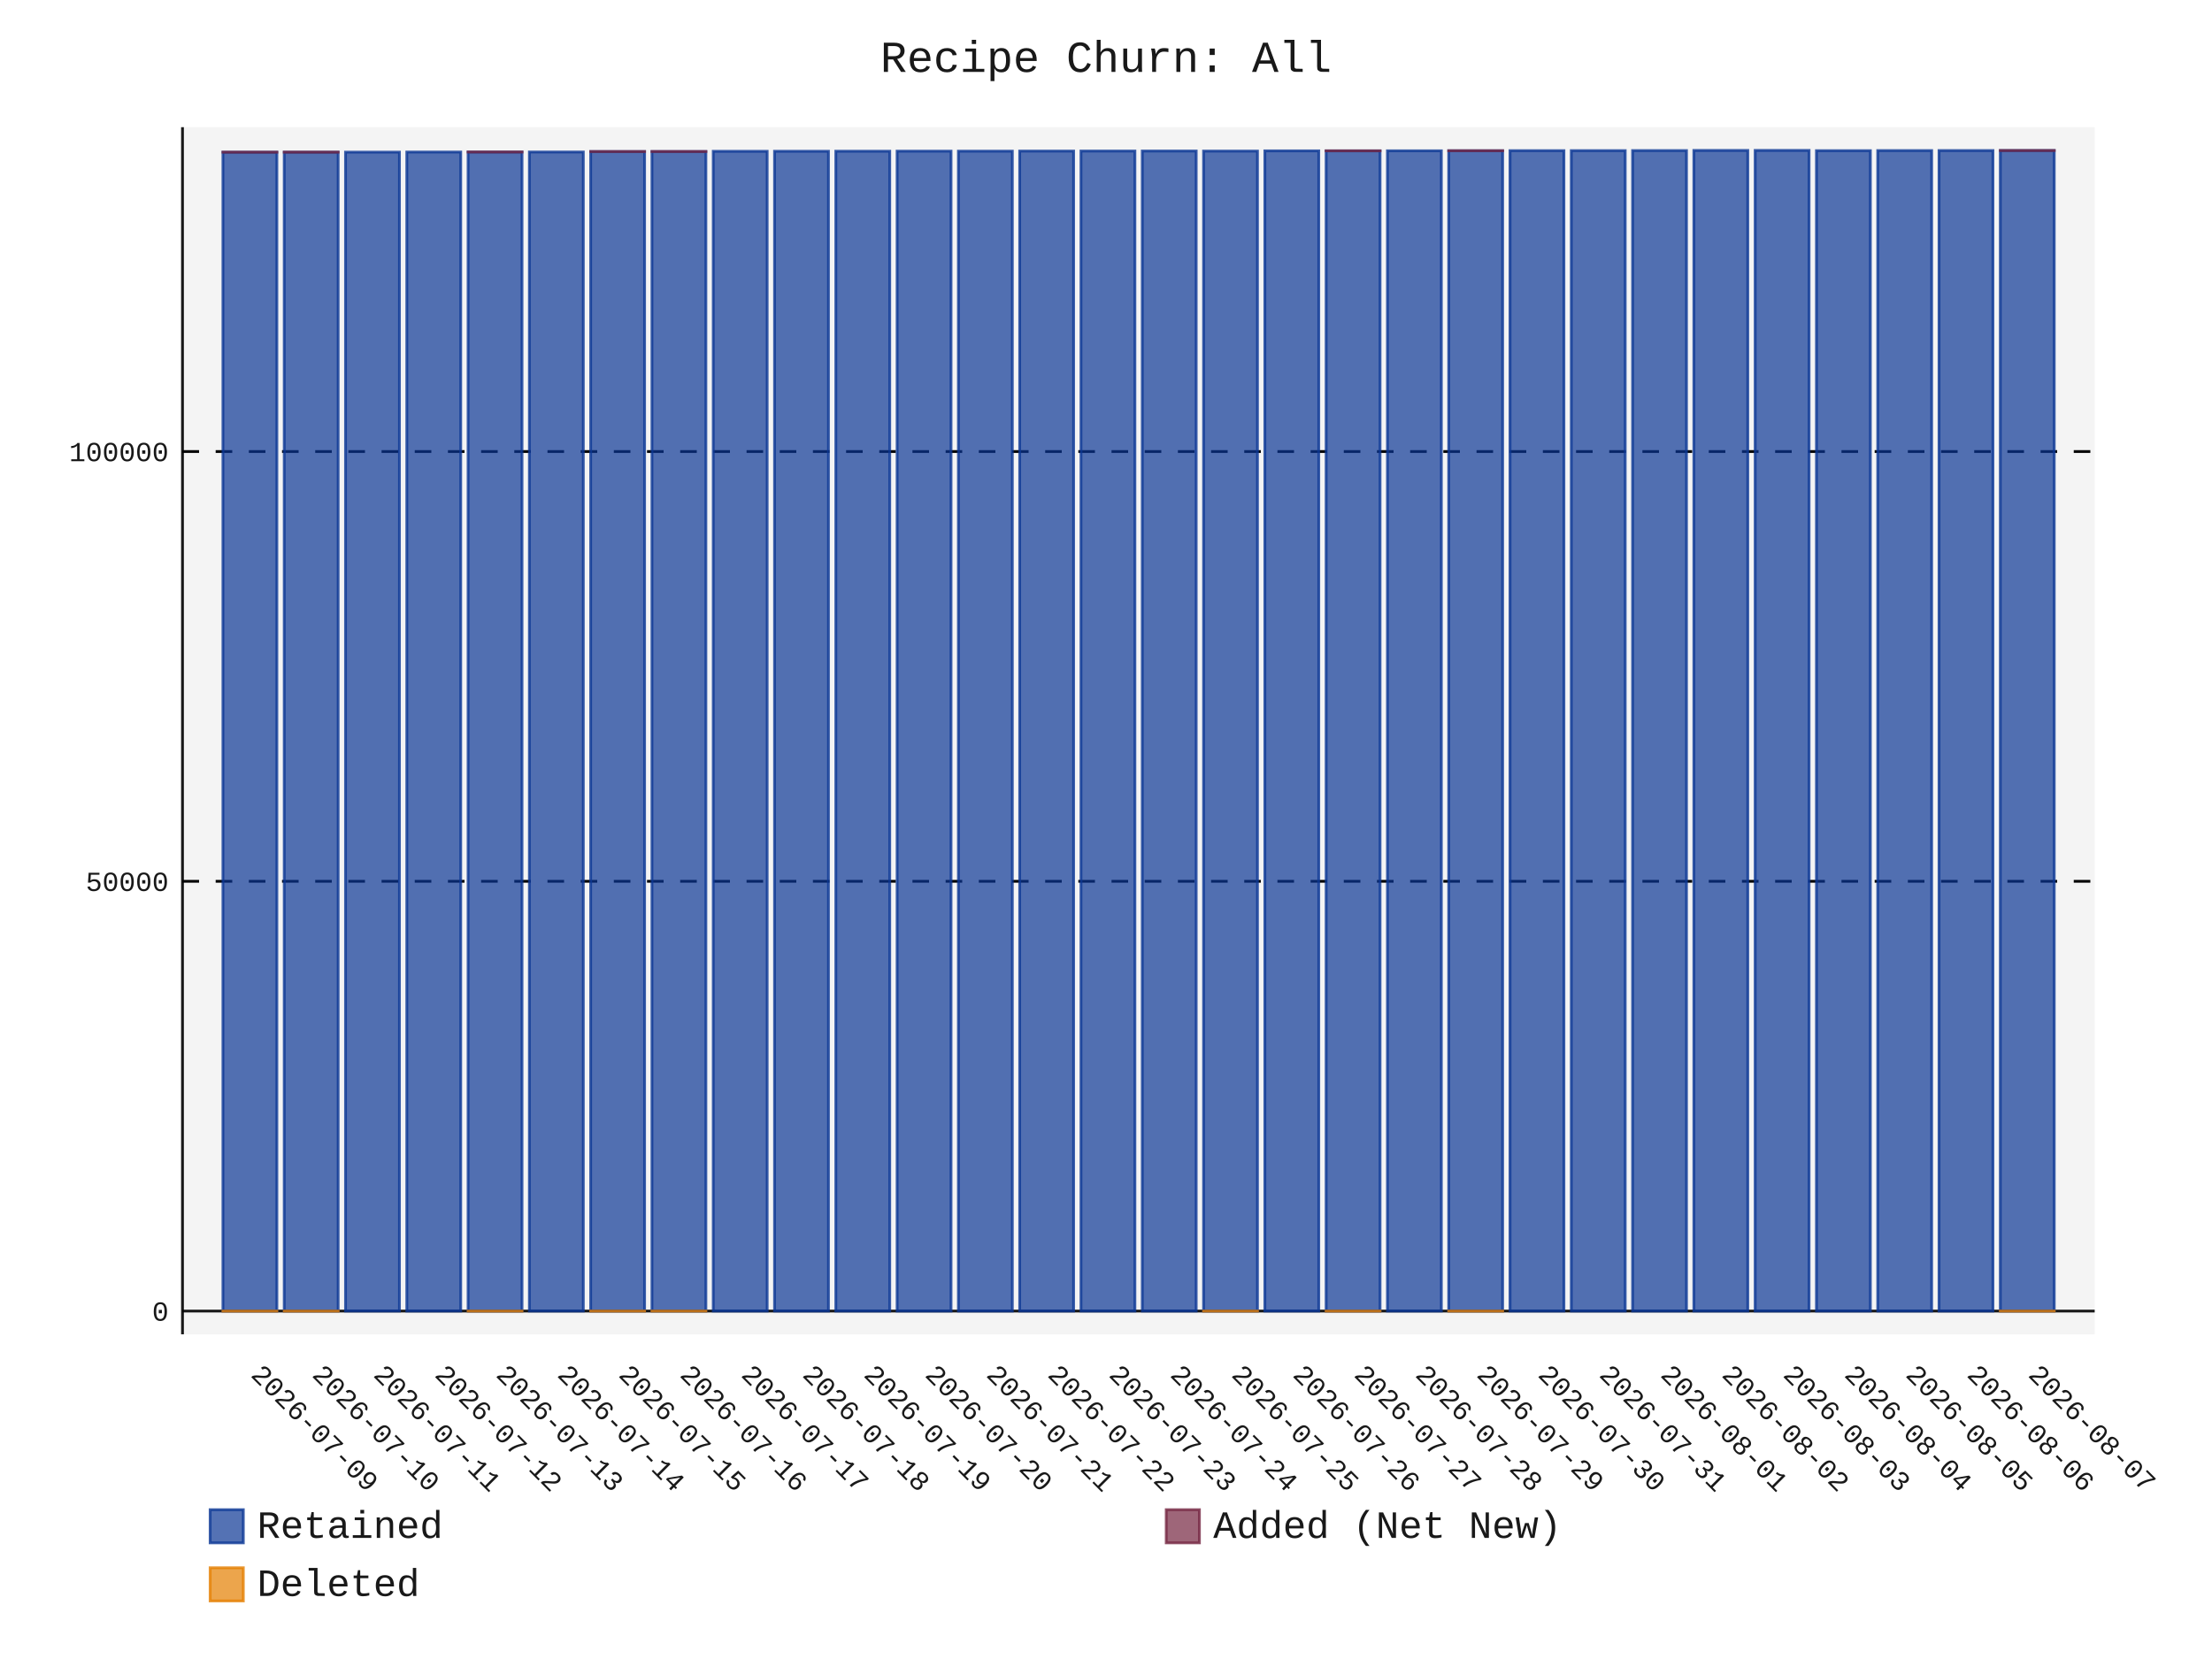
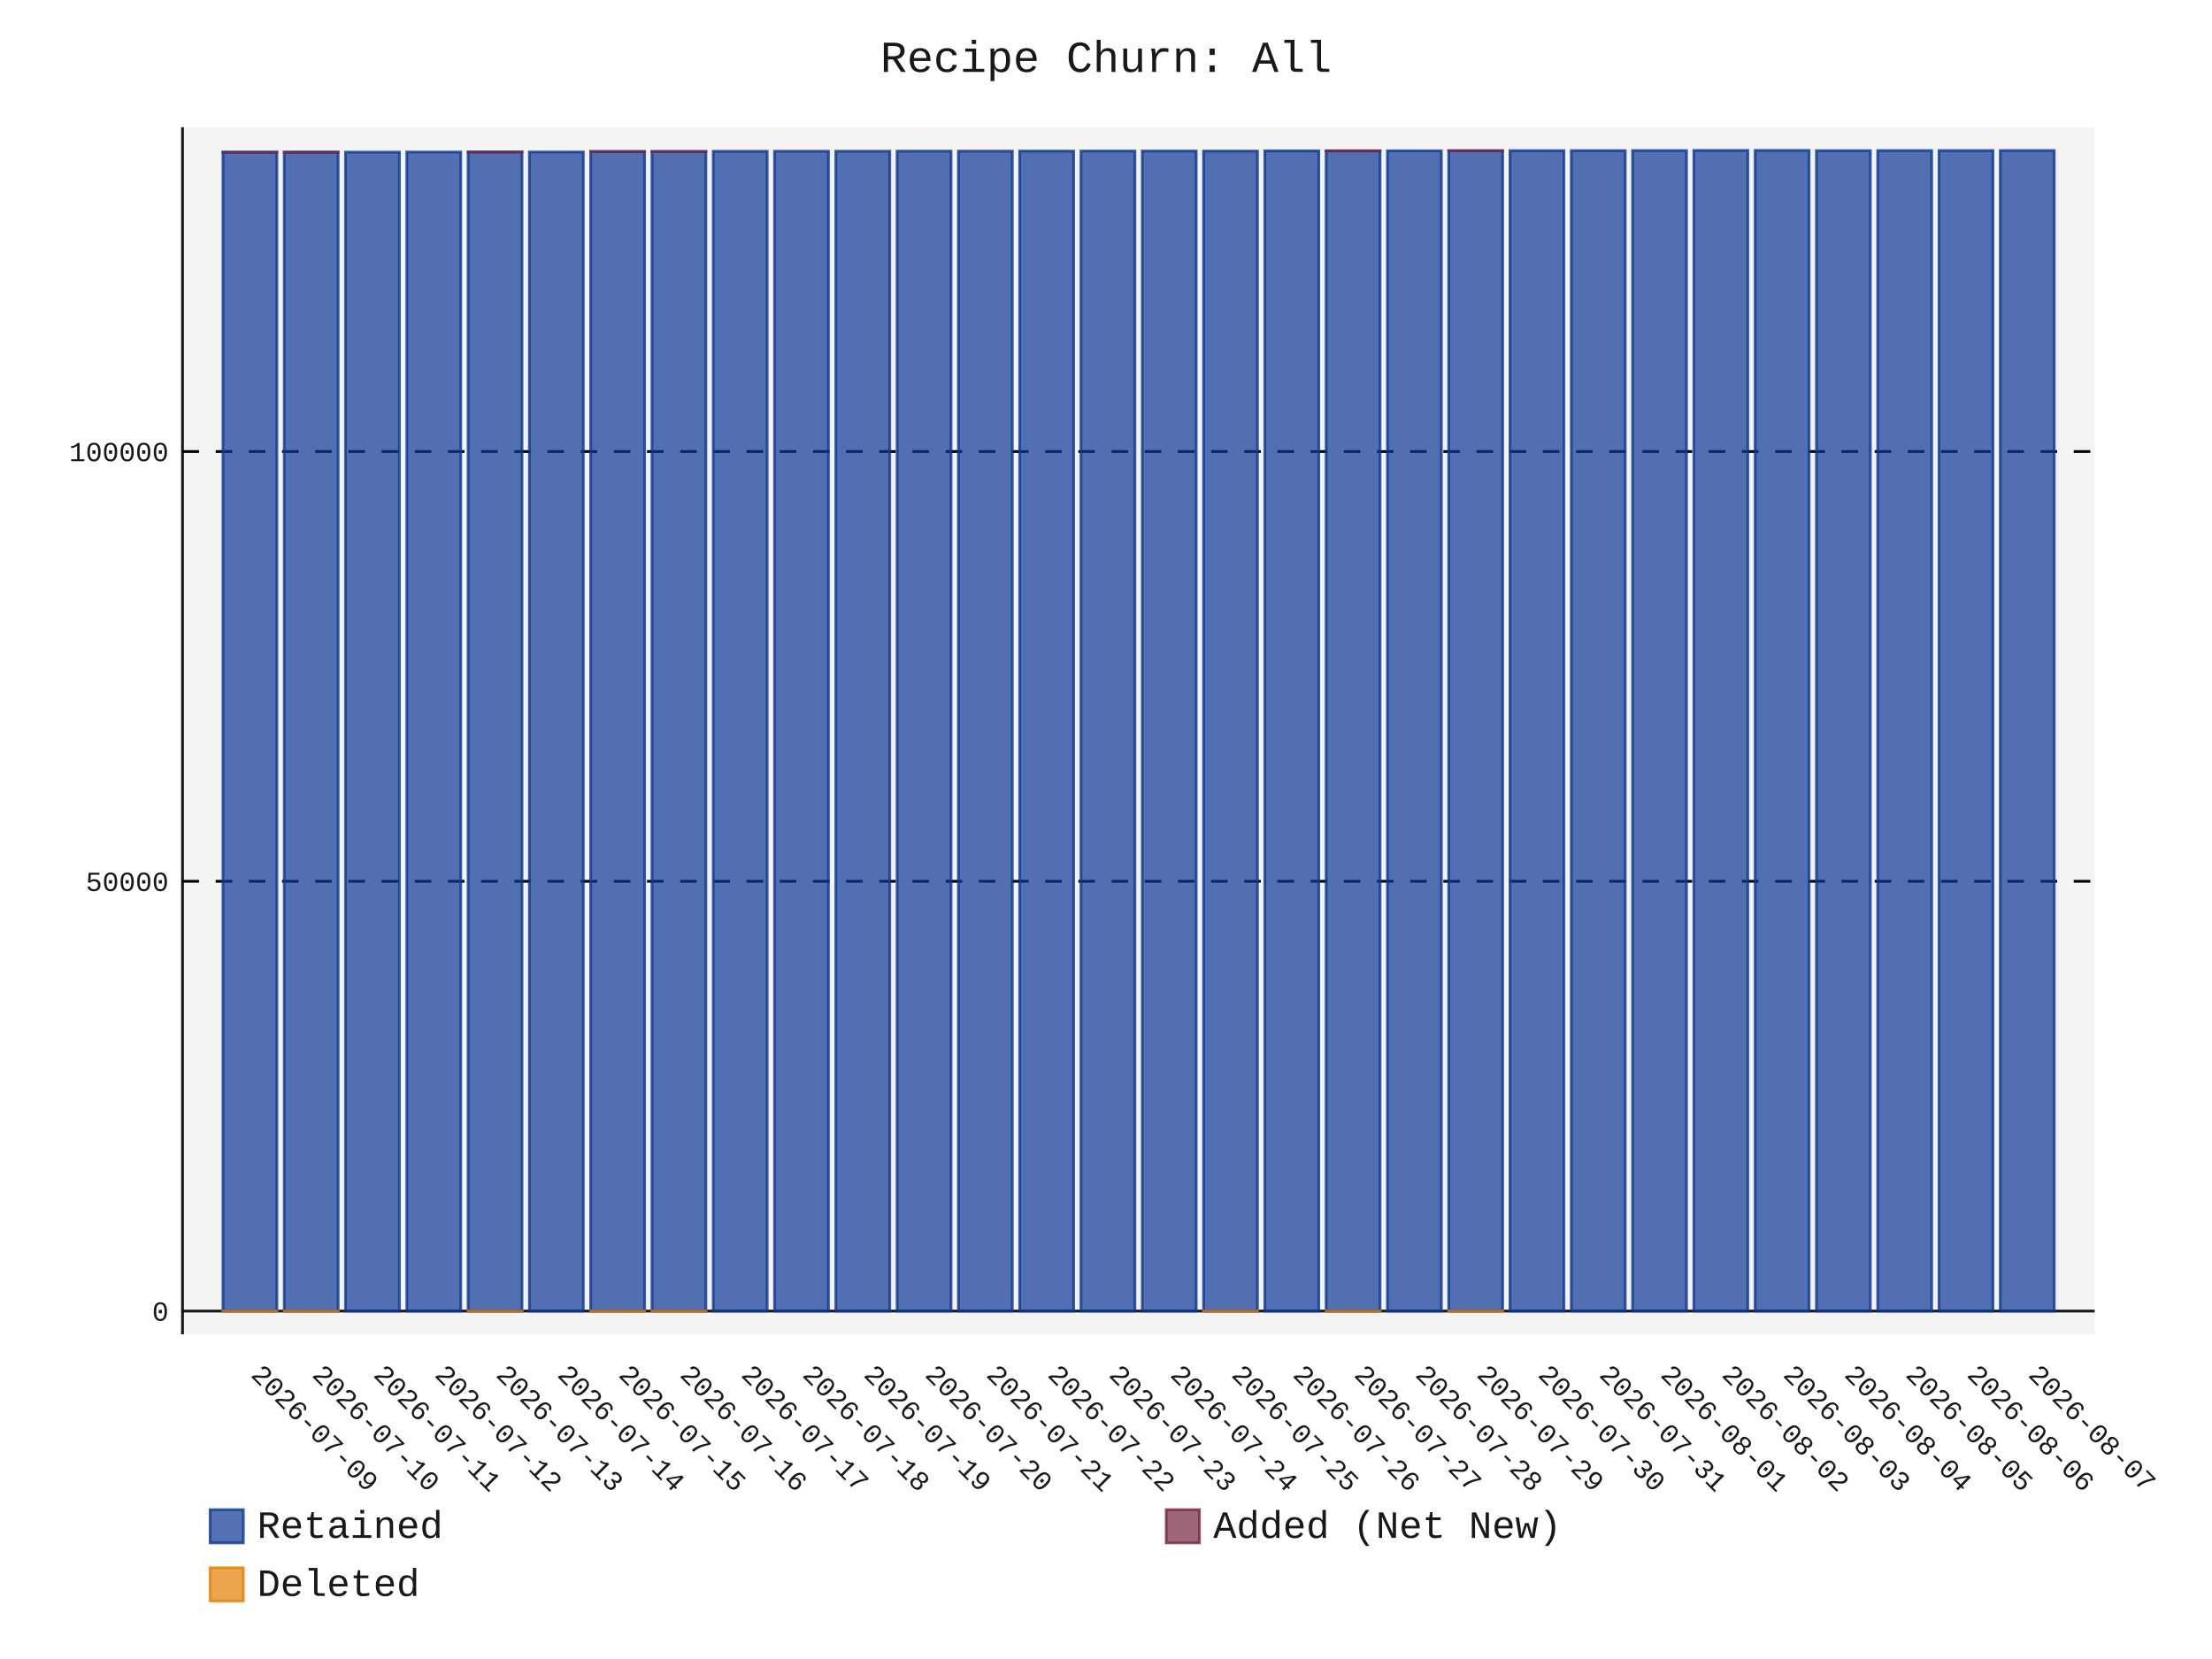
- <svg xmlns="http://www.w3.org/2000/svg" id="chart-66e4405a-d082-4c51-a0b1-33e23f02ff93" class="pygal-chart" viewBox="0 0 800 600">
+ <svg xmlns="http://www.w3.org/2000/svg" id="chart-99c31eed-0cc9-42af-8781-ebf7109ca300" class="pygal-chart" viewBox="0 0 800 600">
  <defs>
-     <style type="text/css">#chart-66e4405a-d082-4c51-a0b1-33e23f02ff93{-webkit-user-select:none;-webkit-font-smoothing:antialiased;font-family:Consolas,"Liberation Mono",Menlo,Courier,monospace}#chart-66e4405a-d082-4c51-a0b1-33e23f02ff93 .title{font-family:Consolas,"Liberation Mono",Menlo,Courier,monospace;font-size:16px}#chart-66e4405a-d082-4c51-a0b1-33e23f02ff93 .legends .legend text{font-family:Consolas,"Liberation Mono",Menlo,Courier,monospace;font-size:14px}#chart-66e4405a-d082-4c51-a0b1-33e23f02ff93 .axis text{font-family:Consolas,"Liberation Mono",Menlo,Courier,monospace;font-size:10px}#chart-66e4405a-d082-4c51-a0b1-33e23f02ff93 .axis text.major{font-family:Consolas,"Liberation Mono",Menlo,Courier,monospace;font-size:10px}#chart-66e4405a-d082-4c51-a0b1-33e23f02ff93 .text-overlay text.value{font-family:Consolas,"Liberation Mono",Menlo,Courier,monospace;font-size:16px}#chart-66e4405a-d082-4c51-a0b1-33e23f02ff93 .text-overlay text.label{font-family:Consolas,"Liberation Mono",Menlo,Courier,monospace;font-size:10px}#chart-66e4405a-d082-4c51-a0b1-33e23f02ff93 .tooltip{font-family:Consolas,"Liberation Mono",Menlo,Courier,monospace;font-size:14px}#chart-66e4405a-d082-4c51-a0b1-33e23f02ff93 text.no_data{font-family:Consolas,"Liberation Mono",Menlo,Courier,monospace;font-size:64px}
- #chart-66e4405a-d082-4c51-a0b1-33e23f02ff93{background-color:transparent}#chart-66e4405a-d082-4c51-a0b1-33e23f02ff93 path,#chart-66e4405a-d082-4c51-a0b1-33e23f02ff93 line,#chart-66e4405a-d082-4c51-a0b1-33e23f02ff93 rect,#chart-66e4405a-d082-4c51-a0b1-33e23f02ff93 circle{-webkit-transition:150ms;-moz-transition:150ms;transition:150ms}#chart-66e4405a-d082-4c51-a0b1-33e23f02ff93 .graph &gt; .background{fill:transparent}#chart-66e4405a-d082-4c51-a0b1-33e23f02ff93 .plot &gt; .background{fill:rgba(240,240,240,0.7)}#chart-66e4405a-d082-4c51-a0b1-33e23f02ff93 .graph{fill:rgba(0,0,0,0.9)}#chart-66e4405a-d082-4c51-a0b1-33e23f02ff93 text.no_data{fill:rgba(0,0,0,0.9)}#chart-66e4405a-d082-4c51-a0b1-33e23f02ff93 .title{fill:rgba(0,0,0,0.9)}#chart-66e4405a-d082-4c51-a0b1-33e23f02ff93 .legends .legend text{fill:rgba(0,0,0,0.9)}#chart-66e4405a-d082-4c51-a0b1-33e23f02ff93 .legends .legend:hover text{fill:rgba(0,0,0,0.9)}#chart-66e4405a-d082-4c51-a0b1-33e23f02ff93 .axis .line{stroke:rgba(0,0,0,0.9)}#chart-66e4405a-d082-4c51-a0b1-33e23f02ff93 .axis .guide.line{stroke:rgba(0,0,0,0.5)}#chart-66e4405a-d082-4c51-a0b1-33e23f02ff93 .axis .major.line{stroke:rgba(0,0,0,0.9)}#chart-66e4405a-d082-4c51-a0b1-33e23f02ff93 .axis text.major{fill:rgba(0,0,0,0.9)}#chart-66e4405a-d082-4c51-a0b1-33e23f02ff93 .axis.y .guides:hover .guide.line,#chart-66e4405a-d082-4c51-a0b1-33e23f02ff93 .line-graph .axis.x .guides:hover .guide.line,#chart-66e4405a-d082-4c51-a0b1-33e23f02ff93 .stackedline-graph .axis.x .guides:hover .guide.line,#chart-66e4405a-d082-4c51-a0b1-33e23f02ff93 .xy-graph .axis.x .guides:hover .guide.line{stroke:rgba(0,0,0,0.9)}#chart-66e4405a-d082-4c51-a0b1-33e23f02ff93 .axis .guides:hover text{fill:rgba(0,0,0,0.9)}#chart-66e4405a-d082-4c51-a0b1-33e23f02ff93 .reactive{fill-opacity:.7;stroke-opacity:.8;stroke-width:1}#chart-66e4405a-d082-4c51-a0b1-33e23f02ff93 .ci{stroke:rgba(0,0,0,0.9)}#chart-66e4405a-d082-4c51-a0b1-33e23f02ff93 .reactive.active,#chart-66e4405a-d082-4c51-a0b1-33e23f02ff93 .active .reactive{fill-opacity:.8;stroke-opacity:.9;stroke-width:4}#chart-66e4405a-d082-4c51-a0b1-33e23f02ff93 .ci .reactive.active{stroke-width:1.5}#chart-66e4405a-d082-4c51-a0b1-33e23f02ff93 .series text{fill:rgba(0,0,0,0.9)}#chart-66e4405a-d082-4c51-a0b1-33e23f02ff93 .tooltip rect{fill:rgba(240,240,240,0.7);stroke:rgba(0,0,0,0.9);-webkit-transition:opacity 150ms;-moz-transition:opacity 150ms;transition:opacity 150ms}#chart-66e4405a-d082-4c51-a0b1-33e23f02ff93 .tooltip .label{fill:rgba(0,0,0,0.9)}#chart-66e4405a-d082-4c51-a0b1-33e23f02ff93 .tooltip .label{fill:rgba(0,0,0,0.9)}#chart-66e4405a-d082-4c51-a0b1-33e23f02ff93 .tooltip .legend{font-size:.8em;fill:rgba(0,0,0,0.5)}#chart-66e4405a-d082-4c51-a0b1-33e23f02ff93 .tooltip .x_label{font-size:.6em;fill:rgba(0,0,0,0.9)}#chart-66e4405a-d082-4c51-a0b1-33e23f02ff93 .tooltip .xlink{font-size:.5em;text-decoration:underline}#chart-66e4405a-d082-4c51-a0b1-33e23f02ff93 .tooltip .value{font-size:1.5em}#chart-66e4405a-d082-4c51-a0b1-33e23f02ff93 .bound{font-size:.5em}#chart-66e4405a-d082-4c51-a0b1-33e23f02ff93 .max-value{font-size:.75em;fill:rgba(0,0,0,0.5)}#chart-66e4405a-d082-4c51-a0b1-33e23f02ff93 .map-element{fill:rgba(240,240,240,0.7);stroke:rgba(0,0,0,0.5) !important}#chart-66e4405a-d082-4c51-a0b1-33e23f02ff93 .map-element .reactive{fill-opacity:inherit;stroke-opacity:inherit}#chart-66e4405a-d082-4c51-a0b1-33e23f02ff93 .color-0,#chart-66e4405a-d082-4c51-a0b1-33e23f02ff93 .color-0 a:visited{stroke:rgb(12,55,149);fill:rgb(12,55,149)}#chart-66e4405a-d082-4c51-a0b1-33e23f02ff93 .color-1,#chart-66e4405a-d082-4c51-a0b1-33e23f02ff93 .color-1 a:visited{stroke:rgb(117,38,65);fill:rgb(117,38,65)}#chart-66e4405a-d082-4c51-a0b1-33e23f02ff93 .color-2,#chart-66e4405a-d082-4c51-a0b1-33e23f02ff93 .color-2 a:visited{stroke:rgb(228,127,0);fill:rgb(228,127,0)}#chart-66e4405a-d082-4c51-a0b1-33e23f02ff93 .text-overlay .color-0 text{fill:black}#chart-66e4405a-d082-4c51-a0b1-33e23f02ff93 .text-overlay .color-1 text{fill:black}#chart-66e4405a-d082-4c51-a0b1-33e23f02ff93 .text-overlay .color-2 text{fill:black}
- #chart-66e4405a-d082-4c51-a0b1-33e23f02ff93 text.no_data{text-anchor:middle}#chart-66e4405a-d082-4c51-a0b1-33e23f02ff93 .guide.line{fill:none}#chart-66e4405a-d082-4c51-a0b1-33e23f02ff93 .centered{text-anchor:middle}#chart-66e4405a-d082-4c51-a0b1-33e23f02ff93 .title{text-anchor:middle}#chart-66e4405a-d082-4c51-a0b1-33e23f02ff93 .legends .legend text{fill-opacity:1}#chart-66e4405a-d082-4c51-a0b1-33e23f02ff93 .axis.x text{text-anchor:middle}#chart-66e4405a-d082-4c51-a0b1-33e23f02ff93 .axis.x:not(.web) text[transform]{text-anchor:start}#chart-66e4405a-d082-4c51-a0b1-33e23f02ff93 .axis.x:not(.web) text[transform].backwards{text-anchor:end}#chart-66e4405a-d082-4c51-a0b1-33e23f02ff93 .axis.y text{text-anchor:end}#chart-66e4405a-d082-4c51-a0b1-33e23f02ff93 .axis.y text[transform].backwards{text-anchor:start}#chart-66e4405a-d082-4c51-a0b1-33e23f02ff93 .axis.y2 text{text-anchor:start}#chart-66e4405a-d082-4c51-a0b1-33e23f02ff93 .axis.y2 text[transform].backwards{text-anchor:end}#chart-66e4405a-d082-4c51-a0b1-33e23f02ff93 .axis .guide.line{stroke-dasharray:4,4;stroke:black}#chart-66e4405a-d082-4c51-a0b1-33e23f02ff93 .axis .major.guide.line{stroke-dasharray:6,6;stroke:black}#chart-66e4405a-d082-4c51-a0b1-33e23f02ff93 .horizontal .axis.y .guide.line,#chart-66e4405a-d082-4c51-a0b1-33e23f02ff93 .horizontal .axis.y2 .guide.line,#chart-66e4405a-d082-4c51-a0b1-33e23f02ff93 .vertical .axis.x .guide.line{opacity:0}#chart-66e4405a-d082-4c51-a0b1-33e23f02ff93 .horizontal .axis.always_show .guide.line,#chart-66e4405a-d082-4c51-a0b1-33e23f02ff93 .vertical .axis.always_show .guide.line{opacity:1 !important}#chart-66e4405a-d082-4c51-a0b1-33e23f02ff93 .axis.y .guides:hover .guide.line,#chart-66e4405a-d082-4c51-a0b1-33e23f02ff93 .axis.y2 .guides:hover .guide.line,#chart-66e4405a-d082-4c51-a0b1-33e23f02ff93 .axis.x .guides:hover .guide.line{opacity:1}#chart-66e4405a-d082-4c51-a0b1-33e23f02ff93 .axis .guides:hover text{opacity:1}#chart-66e4405a-d082-4c51-a0b1-33e23f02ff93 .nofill{fill:none}#chart-66e4405a-d082-4c51-a0b1-33e23f02ff93 .subtle-fill{fill-opacity:.2}#chart-66e4405a-d082-4c51-a0b1-33e23f02ff93 .dot{stroke-width:1px;fill-opacity:1;stroke-opacity:1}#chart-66e4405a-d082-4c51-a0b1-33e23f02ff93 .dot.active{stroke-width:5px}#chart-66e4405a-d082-4c51-a0b1-33e23f02ff93 .dot.negative{fill:transparent}#chart-66e4405a-d082-4c51-a0b1-33e23f02ff93 text,#chart-66e4405a-d082-4c51-a0b1-33e23f02ff93 tspan{stroke:none !important}#chart-66e4405a-d082-4c51-a0b1-33e23f02ff93 .series text.active{opacity:1}#chart-66e4405a-d082-4c51-a0b1-33e23f02ff93 .tooltip rect{fill-opacity:.95;stroke-width:.5}#chart-66e4405a-d082-4c51-a0b1-33e23f02ff93 .tooltip text{fill-opacity:1}#chart-66e4405a-d082-4c51-a0b1-33e23f02ff93 .showable{visibility:hidden}#chart-66e4405a-d082-4c51-a0b1-33e23f02ff93 .showable.shown{visibility:visible}#chart-66e4405a-d082-4c51-a0b1-33e23f02ff93 .gauge-background{fill:rgba(229,229,229,1);stroke:none}#chart-66e4405a-d082-4c51-a0b1-33e23f02ff93 .bg-lines{stroke:transparent;stroke-width:2px}</style>
+     <style type="text/css">#chart-99c31eed-0cc9-42af-8781-ebf7109ca300{-webkit-user-select:none;-webkit-font-smoothing:antialiased;font-family:Consolas,"Liberation Mono",Menlo,Courier,monospace}#chart-99c31eed-0cc9-42af-8781-ebf7109ca300 .title{font-family:Consolas,"Liberation Mono",Menlo,Courier,monospace;font-size:16px}#chart-99c31eed-0cc9-42af-8781-ebf7109ca300 .legends .legend text{font-family:Consolas,"Liberation Mono",Menlo,Courier,monospace;font-size:14px}#chart-99c31eed-0cc9-42af-8781-ebf7109ca300 .axis text{font-family:Consolas,"Liberation Mono",Menlo,Courier,monospace;font-size:10px}#chart-99c31eed-0cc9-42af-8781-ebf7109ca300 .axis text.major{font-family:Consolas,"Liberation Mono",Menlo,Courier,monospace;font-size:10px}#chart-99c31eed-0cc9-42af-8781-ebf7109ca300 .text-overlay text.value{font-family:Consolas,"Liberation Mono",Menlo,Courier,monospace;font-size:16px}#chart-99c31eed-0cc9-42af-8781-ebf7109ca300 .text-overlay text.label{font-family:Consolas,"Liberation Mono",Menlo,Courier,monospace;font-size:10px}#chart-99c31eed-0cc9-42af-8781-ebf7109ca300 .tooltip{font-family:Consolas,"Liberation Mono",Menlo,Courier,monospace;font-size:14px}#chart-99c31eed-0cc9-42af-8781-ebf7109ca300 text.no_data{font-family:Consolas,"Liberation Mono",Menlo,Courier,monospace;font-size:64px}
+ #chart-99c31eed-0cc9-42af-8781-ebf7109ca300{background-color:transparent}#chart-99c31eed-0cc9-42af-8781-ebf7109ca300 path,#chart-99c31eed-0cc9-42af-8781-ebf7109ca300 line,#chart-99c31eed-0cc9-42af-8781-ebf7109ca300 rect,#chart-99c31eed-0cc9-42af-8781-ebf7109ca300 circle{-webkit-transition:150ms;-moz-transition:150ms;transition:150ms}#chart-99c31eed-0cc9-42af-8781-ebf7109ca300 .graph &gt; .background{fill:transparent}#chart-99c31eed-0cc9-42af-8781-ebf7109ca300 .plot &gt; .background{fill:rgba(240,240,240,0.7)}#chart-99c31eed-0cc9-42af-8781-ebf7109ca300 .graph{fill:rgba(0,0,0,0.9)}#chart-99c31eed-0cc9-42af-8781-ebf7109ca300 text.no_data{fill:rgba(0,0,0,0.9)}#chart-99c31eed-0cc9-42af-8781-ebf7109ca300 .title{fill:rgba(0,0,0,0.9)}#chart-99c31eed-0cc9-42af-8781-ebf7109ca300 .legends .legend text{fill:rgba(0,0,0,0.9)}#chart-99c31eed-0cc9-42af-8781-ebf7109ca300 .legends .legend:hover text{fill:rgba(0,0,0,0.9)}#chart-99c31eed-0cc9-42af-8781-ebf7109ca300 .axis .line{stroke:rgba(0,0,0,0.9)}#chart-99c31eed-0cc9-42af-8781-ebf7109ca300 .axis .guide.line{stroke:rgba(0,0,0,0.5)}#chart-99c31eed-0cc9-42af-8781-ebf7109ca300 .axis .major.line{stroke:rgba(0,0,0,0.9)}#chart-99c31eed-0cc9-42af-8781-ebf7109ca300 .axis text.major{fill:rgba(0,0,0,0.9)}#chart-99c31eed-0cc9-42af-8781-ebf7109ca300 .axis.y .guides:hover .guide.line,#chart-99c31eed-0cc9-42af-8781-ebf7109ca300 .line-graph .axis.x .guides:hover .guide.line,#chart-99c31eed-0cc9-42af-8781-ebf7109ca300 .stackedline-graph .axis.x .guides:hover .guide.line,#chart-99c31eed-0cc9-42af-8781-ebf7109ca300 .xy-graph .axis.x .guides:hover .guide.line{stroke:rgba(0,0,0,0.9)}#chart-99c31eed-0cc9-42af-8781-ebf7109ca300 .axis .guides:hover text{fill:rgba(0,0,0,0.9)}#chart-99c31eed-0cc9-42af-8781-ebf7109ca300 .reactive{fill-opacity:.7;stroke-opacity:.8;stroke-width:1}#chart-99c31eed-0cc9-42af-8781-ebf7109ca300 .ci{stroke:rgba(0,0,0,0.9)}#chart-99c31eed-0cc9-42af-8781-ebf7109ca300 .reactive.active,#chart-99c31eed-0cc9-42af-8781-ebf7109ca300 .active .reactive{fill-opacity:.8;stroke-opacity:.9;stroke-width:4}#chart-99c31eed-0cc9-42af-8781-ebf7109ca300 .ci .reactive.active{stroke-width:1.5}#chart-99c31eed-0cc9-42af-8781-ebf7109ca300 .series text{fill:rgba(0,0,0,0.9)}#chart-99c31eed-0cc9-42af-8781-ebf7109ca300 .tooltip rect{fill:rgba(240,240,240,0.7);stroke:rgba(0,0,0,0.9);-webkit-transition:opacity 150ms;-moz-transition:opacity 150ms;transition:opacity 150ms}#chart-99c31eed-0cc9-42af-8781-ebf7109ca300 .tooltip .label{fill:rgba(0,0,0,0.9)}#chart-99c31eed-0cc9-42af-8781-ebf7109ca300 .tooltip .label{fill:rgba(0,0,0,0.9)}#chart-99c31eed-0cc9-42af-8781-ebf7109ca300 .tooltip .legend{font-size:.8em;fill:rgba(0,0,0,0.5)}#chart-99c31eed-0cc9-42af-8781-ebf7109ca300 .tooltip .x_label{font-size:.6em;fill:rgba(0,0,0,0.9)}#chart-99c31eed-0cc9-42af-8781-ebf7109ca300 .tooltip .xlink{font-size:.5em;text-decoration:underline}#chart-99c31eed-0cc9-42af-8781-ebf7109ca300 .tooltip .value{font-size:1.5em}#chart-99c31eed-0cc9-42af-8781-ebf7109ca300 .bound{font-size:.5em}#chart-99c31eed-0cc9-42af-8781-ebf7109ca300 .max-value{font-size:.75em;fill:rgba(0,0,0,0.5)}#chart-99c31eed-0cc9-42af-8781-ebf7109ca300 .map-element{fill:rgba(240,240,240,0.7);stroke:rgba(0,0,0,0.5) !important}#chart-99c31eed-0cc9-42af-8781-ebf7109ca300 .map-element .reactive{fill-opacity:inherit;stroke-opacity:inherit}#chart-99c31eed-0cc9-42af-8781-ebf7109ca300 .color-0,#chart-99c31eed-0cc9-42af-8781-ebf7109ca300 .color-0 a:visited{stroke:rgb(12,55,149);fill:rgb(12,55,149)}#chart-99c31eed-0cc9-42af-8781-ebf7109ca300 .color-1,#chart-99c31eed-0cc9-42af-8781-ebf7109ca300 .color-1 a:visited{stroke:rgb(117,38,65);fill:rgb(117,38,65)}#chart-99c31eed-0cc9-42af-8781-ebf7109ca300 .color-2,#chart-99c31eed-0cc9-42af-8781-ebf7109ca300 .color-2 a:visited{stroke:rgb(228,127,0);fill:rgb(228,127,0)}#chart-99c31eed-0cc9-42af-8781-ebf7109ca300 .text-overlay .color-0 text{fill:black}#chart-99c31eed-0cc9-42af-8781-ebf7109ca300 .text-overlay .color-1 text{fill:black}#chart-99c31eed-0cc9-42af-8781-ebf7109ca300 .text-overlay .color-2 text{fill:black}
+ #chart-99c31eed-0cc9-42af-8781-ebf7109ca300 text.no_data{text-anchor:middle}#chart-99c31eed-0cc9-42af-8781-ebf7109ca300 .guide.line{fill:none}#chart-99c31eed-0cc9-42af-8781-ebf7109ca300 .centered{text-anchor:middle}#chart-99c31eed-0cc9-42af-8781-ebf7109ca300 .title{text-anchor:middle}#chart-99c31eed-0cc9-42af-8781-ebf7109ca300 .legends .legend text{fill-opacity:1}#chart-99c31eed-0cc9-42af-8781-ebf7109ca300 .axis.x text{text-anchor:middle}#chart-99c31eed-0cc9-42af-8781-ebf7109ca300 .axis.x:not(.web) text[transform]{text-anchor:start}#chart-99c31eed-0cc9-42af-8781-ebf7109ca300 .axis.x:not(.web) text[transform].backwards{text-anchor:end}#chart-99c31eed-0cc9-42af-8781-ebf7109ca300 .axis.y text{text-anchor:end}#chart-99c31eed-0cc9-42af-8781-ebf7109ca300 .axis.y text[transform].backwards{text-anchor:start}#chart-99c31eed-0cc9-42af-8781-ebf7109ca300 .axis.y2 text{text-anchor:start}#chart-99c31eed-0cc9-42af-8781-ebf7109ca300 .axis.y2 text[transform].backwards{text-anchor:end}#chart-99c31eed-0cc9-42af-8781-ebf7109ca300 .axis .guide.line{stroke-dasharray:4,4;stroke:black}#chart-99c31eed-0cc9-42af-8781-ebf7109ca300 .axis .major.guide.line{stroke-dasharray:6,6;stroke:black}#chart-99c31eed-0cc9-42af-8781-ebf7109ca300 .horizontal .axis.y .guide.line,#chart-99c31eed-0cc9-42af-8781-ebf7109ca300 .horizontal .axis.y2 .guide.line,#chart-99c31eed-0cc9-42af-8781-ebf7109ca300 .vertical .axis.x .guide.line{opacity:0}#chart-99c31eed-0cc9-42af-8781-ebf7109ca300 .horizontal .axis.always_show .guide.line,#chart-99c31eed-0cc9-42af-8781-ebf7109ca300 .vertical .axis.always_show .guide.line{opacity:1 !important}#chart-99c31eed-0cc9-42af-8781-ebf7109ca300 .axis.y .guides:hover .guide.line,#chart-99c31eed-0cc9-42af-8781-ebf7109ca300 .axis.y2 .guides:hover .guide.line,#chart-99c31eed-0cc9-42af-8781-ebf7109ca300 .axis.x .guides:hover .guide.line{opacity:1}#chart-99c31eed-0cc9-42af-8781-ebf7109ca300 .axis .guides:hover text{opacity:1}#chart-99c31eed-0cc9-42af-8781-ebf7109ca300 .nofill{fill:none}#chart-99c31eed-0cc9-42af-8781-ebf7109ca300 .subtle-fill{fill-opacity:.2}#chart-99c31eed-0cc9-42af-8781-ebf7109ca300 .dot{stroke-width:1px;fill-opacity:1;stroke-opacity:1}#chart-99c31eed-0cc9-42af-8781-ebf7109ca300 .dot.active{stroke-width:5px}#chart-99c31eed-0cc9-42af-8781-ebf7109ca300 .dot.negative{fill:transparent}#chart-99c31eed-0cc9-42af-8781-ebf7109ca300 text,#chart-99c31eed-0cc9-42af-8781-ebf7109ca300 tspan{stroke:none !important}#chart-99c31eed-0cc9-42af-8781-ebf7109ca300 .series text.active{opacity:1}#chart-99c31eed-0cc9-42af-8781-ebf7109ca300 .tooltip rect{fill-opacity:.95;stroke-width:.5}#chart-99c31eed-0cc9-42af-8781-ebf7109ca300 .tooltip text{fill-opacity:1}#chart-99c31eed-0cc9-42af-8781-ebf7109ca300 .showable{visibility:hidden}#chart-99c31eed-0cc9-42af-8781-ebf7109ca300 .showable.shown{visibility:visible}#chart-99c31eed-0cc9-42af-8781-ebf7109ca300 .gauge-background{fill:rgba(229,229,229,1);stroke:none}#chart-99c31eed-0cc9-42af-8781-ebf7109ca300 .bg-lines{stroke:transparent;stroke-width:2px}</style>
  </defs>
  <g class="graph stackedbar-graph vertical">
    <rect x="0" y="0" width="800" height="600" class="background" />
    <g transform="translate(66, 46)" class="plot">
      <rect x="0" y="0" width="691.574" height="436.574" class="background" />
      <g class="axis y always_show">
        <g class="guides">
          <path d="M0 428.166 h691.574" class="axis major line" />
          <text x="-5" y="431.666" class="major">0</text>
        </g>
        <g class="guides">
          <path d="M0 272.734 h691.574" class="major guide line" />
          <text x="-5" y="276.234" class="major">50000</text>
        </g>
        <g class="guides">
          <path d="M0 117.303 h691.574" class="major guide line" />
          <text x="-5" y="120.803" class="major">100000</text>
        </g>
      </g>
      <g class="axis x">
        <path d="M0 0 v436.574" class="line" />
        <g class="guides">
          <path d="M24.382 0 v436.574" class="guide line" />
          <text x="24.382" y="451.574" class="" transform="rotate(45 24.3824 451.5736)">2026-07-09</text>
        </g>
        <g class="guides">
          <path d="M46.548 0 v436.574" class="guide line" />
          <text x="46.548" y="451.574" class="" transform="rotate(45 46.54822 451.5736)">2026-07-10</text>
        </g>
        <g class="guides">
          <path d="M68.714 0 v436.574" class="guide line" />
          <text x="68.714" y="451.574" class="" transform="rotate(45 68.71404 451.5736)">2026-07-11</text>
        </g>
        <g class="guides">
          <path d="M90.88 0 v436.574" class="guide line" />
          <text x="90.88" y="451.574" class="" transform="rotate(45 90.87986 451.5736)">2026-07-12</text>
        </g>
        <g class="guides">
          <path d="M113.046 0 v436.574" class="guide line" />
          <text x="113.046" y="451.574" class="" transform="rotate(45 113.0457 451.5736)">2026-07-13</text>
        </g>
        <g class="guides">
          <path d="M135.212 0 v436.574" class="guide line" />
          <text x="135.212" y="451.574" class="" transform="rotate(45 135.2115 451.5736)">2026-07-14</text>
        </g>
        <g class="guides">
          <path d="M157.377 0 v436.574" class="guide line" />
          <text x="157.377" y="451.574" class="" transform="rotate(45 157.3773 451.5736)">2026-07-15</text>
        </g>
        <g class="guides">
          <path d="M179.543 0 v436.574" class="guide line" />
          <text x="179.543" y="451.574" class="" transform="rotate(45 179.5431 451.5736)">2026-07-16</text>
        </g>
        <g class="guides">
          <path d="M201.709 0 v436.574" class="guide line" />
          <text x="201.709" y="451.574" class="" transform="rotate(45 201.709 451.5736)">2026-07-17</text>
        </g>
        <g class="guides">
          <path d="M223.875 0 v436.574" class="guide line" />
          <text x="223.875" y="451.574" class="" transform="rotate(45 223.8748 451.5736)">2026-07-18</text>
        </g>
        <g class="guides">
          <path d="M246.041 0 v436.574" class="guide line" />
          <text x="246.041" y="451.574" class="" transform="rotate(45 246.0406 451.5736)">2026-07-19</text>
        </g>
        <g class="guides">
          <path d="M268.206 0 v436.574" class="guide line" />
          <text x="268.206" y="451.574" class="" transform="rotate(45 268.2064 451.5736)">2026-07-20</text>
        </g>
        <g class="guides">
          <path d="M290.372 0 v436.574" class="guide line" />
          <text x="290.372" y="451.574" class="" transform="rotate(45 290.3722 451.5736)">2026-07-21</text>
        </g>
        <g class="guides">
          <path d="M312.538 0 v436.574" class="guide line" />
          <text x="312.538" y="451.574" class="" transform="rotate(45 312.5381 451.5736)">2026-07-22</text>
        </g>
        <g class="guides">
          <path d="M334.704 0 v436.574" class="guide line" />
          <text x="334.704" y="451.574" class="" transform="rotate(45 334.7039 451.5736)">2026-07-23</text>
        </g>
        <g class="guides">
          <path d="M356.87 0 v436.574" class="guide line" />
          <text x="356.87" y="451.574" class="" transform="rotate(45 356.8697 451.5736)">2026-07-24</text>
        </g>
        <g class="guides">
          <path d="M379.036 0 v436.574" class="guide line" />
          <text x="379.036" y="451.574" class="" transform="rotate(45 379.0355 451.5736)">2026-07-25</text>
        </g>
        <g class="guides">
          <path d="M401.201 0 v436.574" class="guide line" />
          <text x="401.201" y="451.574" class="" transform="rotate(45 401.2013 451.5736)">2026-07-26</text>
        </g>
        <g class="guides">
          <path d="M423.367 0 v436.574" class="guide line" />
          <text x="423.367" y="451.574" class="" transform="rotate(45 423.3672 451.5736)">2026-07-27</text>
        </g>
        <g class="guides">
          <path d="M445.533 0 v436.574" class="guide line" />
          <text x="445.533" y="451.574" class="" transform="rotate(45 445.533 451.5736)">2026-07-28</text>
        </g>
        <g class="guides">
          <path d="M467.699 0 v436.574" class="guide line" />
          <text x="467.699" y="451.574" class="" transform="rotate(45 467.6988 451.5736)">2026-07-29</text>
        </g>
        <g class="guides">
          <path d="M489.865 0 v436.574" class="guide line" />
          <text x="489.865" y="451.574" class="" transform="rotate(45 489.8646 451.5736)">2026-07-30</text>
        </g>
        <g class="guides">
          <path d="M512.03 0 v436.574" class="guide line" />
          <text x="512.03" y="451.574" class="" transform="rotate(45 512.0304 451.5736)">2026-07-31</text>
        </g>
        <g class="guides">
          <path d="M534.196 0 v436.574" class="guide line" />
          <text x="534.196" y="451.574" class="" transform="rotate(45 534.1963 451.5736)">2026-08-01</text>
        </g>
        <g class="guides">
          <path d="M556.362 0 v436.574" class="guide line" />
          <text x="556.362" y="451.574" class="" transform="rotate(45 556.3621 451.5736)">2026-08-02</text>
        </g>
        <g class="guides">
          <path d="M578.528 0 v436.574" class="guide line" />
          <text x="578.528" y="451.574" class="" transform="rotate(45 578.5279 451.5736)">2026-08-03</text>
        </g>
        <g class="guides">
          <path d="M600.694 0 v436.574" class="guide line" />
          <text x="600.694" y="451.574" class="" transform="rotate(45 600.6937 451.5736)">2026-08-04</text>
        </g>
        <g class="guides">
          <path d="M622.86 0 v436.574" class="guide line" />
          <text x="622.86" y="451.574" class="" transform="rotate(45 622.8596 451.5736)">2026-08-05</text>
        </g>
        <g class="guides">
          <path d="M645.025 0 v436.574" class="guide line" />
          <text x="645.025" y="451.574" class="" transform="rotate(45 645.0254 451.5736)">2026-08-06</text>
        </g>
        <g class="guides">
          <path d="M667.191 0 v436.574" class="guide line" />
          <text x="667.191" y="451.574" class="" transform="rotate(45 667.1912 451.5736)">2026-08-07</text>
        </g>
      </g>
      <g class="series serie-0 color-0">
        <g class="bars">
          <g class="bar">
            <rect x="14.629" y="9.045" rx="0" ry="0" width="19.506" height="419.12" class="rect reactive tooltip-trigger" />
          </g>
          <g class="bar">
            <rect x="36.795" y="9.039" rx="0" ry="0" width="19.506" height="419.126" class="rect reactive tooltip-trigger" />
          </g>
          <g class="bar">
            <rect x="58.961" y="9.02" rx="0" ry="0" width="19.506" height="419.145" class="rect reactive tooltip-trigger" />
          </g>
          <g class="bar">
            <rect x="81.127" y="8.986" rx="0" ry="0" width="19.506" height="419.179" class="rect reactive tooltip-trigger" />
          </g>
          <g class="bar">
            <rect x="103.293" y="8.983" rx="0" ry="0" width="19.506" height="419.182" class="rect reactive tooltip-trigger" />
          </g>
          <g class="bar">
            <rect x="125.459" y="8.974" rx="0" ry="0" width="19.506" height="419.192" class="rect reactive tooltip-trigger" />
          </g>
          <g class="bar">
            <rect x="147.624" y="8.818" rx="0" ry="0" width="19.506" height="419.347" class="rect reactive tooltip-trigger" />
          </g>
          <g class="bar">
            <rect x="169.79" y="8.806" rx="0" ry="0" width="19.506" height="419.36" class="rect reactive tooltip-trigger" />
          </g>
          <g class="bar">
            <rect x="191.956" y="8.716" rx="0" ry="0" width="19.506" height="419.45" class="rect reactive tooltip-trigger" />
          </g>
          <g class="bar">
            <rect x="214.122" y="8.7" rx="0" ry="0" width="19.506" height="419.465" class="rect reactive tooltip-trigger" />
          </g>
          <g class="bar">
            <rect x="236.288" y="8.685" rx="0" ry="0" width="19.506" height="419.481" class="rect reactive tooltip-trigger" />
          </g>
          <g class="bar">
            <rect x="258.453" y="8.663" rx="0" ry="0" width="19.506" height="419.503" class="rect reactive tooltip-trigger" />
          </g>
          <g class="bar">
            <rect x="280.619" y="8.666" rx="0" ry="0" width="19.506" height="419.499" class="rect reactive tooltip-trigger" />
          </g>
          <g class="bar">
            <rect x="302.785" y="8.638" rx="0" ry="0" width="19.506" height="419.527" class="rect reactive tooltip-trigger" />
          </g>
          <g class="bar">
            <rect x="324.951" y="8.623" rx="0" ry="0" width="19.506" height="419.543" class="rect reactive tooltip-trigger" />
          </g>
          <g class="bar">
            <rect x="347.117" y="8.616" rx="0" ry="0" width="19.506" height="419.549" class="rect reactive tooltip-trigger" />
          </g>
          <g class="bar">
            <rect x="369.283" y="8.641" rx="0" ry="0" width="19.506" height="419.524" class="rect reactive tooltip-trigger" />
          </g>
          <g class="bar">
            <rect x="391.448" y="8.557" rx="0" ry="0" width="19.506" height="419.608" class="rect reactive tooltip-trigger" />
          </g>
          <g class="bar">
            <rect x="413.614" y="8.554" rx="0" ry="0" width="19.506" height="419.611" class="rect reactive tooltip-trigger" />
          </g>
          <g class="bar">
            <rect x="435.78" y="8.539" rx="0" ry="0" width="19.506" height="419.627" class="rect reactive tooltip-trigger" />
          </g>
          <g class="bar">
            <rect x="457.946" y="8.52" rx="0" ry="0" width="19.506" height="419.646" class="rect reactive tooltip-trigger" />
          </g>
          <g class="bar">
            <rect x="480.112" y="8.486" rx="0" ry="0" width="19.506" height="419.68" class="rect reactive tooltip-trigger" />
          </g>
          <g class="bar">
            <rect x="502.277" y="8.476" rx="0" ry="0" width="19.506" height="419.689" class="rect reactive tooltip-trigger" />
          </g>
          <g class="bar">
            <rect x="524.443" y="8.458" rx="0" ry="0" width="19.506" height="419.708" class="rect reactive tooltip-trigger" />
          </g>
          <g class="bar">
            <rect x="546.609" y="8.402" rx="0" ry="0" width="19.506" height="419.764" class="rect reactive tooltip-trigger" />
          </g>
          <g class="bar">
            <rect x="568.775" y="8.396" rx="0" ry="0" width="19.506" height="419.77" class="rect reactive tooltip-trigger" />
          </g>
          <g class="bar">
            <rect x="590.941" y="8.495" rx="0" ry="0" width="19.506" height="419.67" class="rect reactive tooltip-trigger" />
          </g>
          <g class="bar">
            <rect x="613.107" y="8.458" rx="0" ry="0" width="19.506" height="419.708" class="rect reactive tooltip-trigger" />
          </g>
          <g class="bar">
            <rect x="635.272" y="8.448" rx="0" ry="0" width="19.506" height="419.717" class="rect reactive tooltip-trigger" />
          </g>
          <g class="bar">
-             <rect x="657.438" y="8.445" rx="0" ry="0" width="19.506" height="419.72" class="rect reactive tooltip-trigger" />
+             <rect x="657.438" y="8.442" rx="0" ry="0" width="19.506" height="419.723" class="rect reactive tooltip-trigger" />
          </g>
        </g>
      </g>
      <g class="series serie-1 color-1">
        <g class="bars">
          <g class="bar">
            <rect x="14.629" y="9.039" rx="0" ry="0" width="19.506" height="0.006" class="rect reactive tooltip-trigger" />
          </g>
          <g class="bar">
            <rect x="36.795" y="9.03" rx="0" ry="0" width="19.506" height="0.009" class="rect reactive tooltip-trigger" />
          </g>
          <g class="bar">
            <rect x="58.961" y="9.02" rx="0" ry="0" width="19.506" height="0.0" class="rect reactive tooltip-trigger" />
          </g>
          <g class="bar">
            <rect x="81.127" y="8.986" rx="0" ry="0" width="19.506" height="0.0" class="rect reactive tooltip-trigger" />
          </g>
          <g class="bar">
            <rect x="103.293" y="8.98" rx="0" ry="0" width="19.506" height="0.003" class="rect reactive tooltip-trigger" />
          </g>
          <g class="bar">
            <rect x="125.459" y="8.974" rx="0" ry="0" width="19.506" height="0.0" class="rect reactive tooltip-trigger" />
          </g>
          <g class="bar">
            <rect x="147.624" y="8.812" rx="0" ry="0" width="19.506" height="0.006" class="rect reactive tooltip-trigger" />
          </g>
          <g class="bar">
            <rect x="169.79" y="8.803" rx="0" ry="0" width="19.506" height="0.003" class="rect reactive tooltip-trigger" />
          </g>
          <g class="bar">
            <rect x="191.956" y="8.716" rx="0" ry="0" width="19.506" height="0.0" class="rect reactive tooltip-trigger" />
          </g>
          <g class="bar">
            <rect x="214.122" y="8.7" rx="0" ry="0" width="19.506" height="0.0" class="rect reactive tooltip-trigger" />
          </g>
          <g class="bar">
            <rect x="236.288" y="8.685" rx="0" ry="0" width="19.506" height="0.0" class="rect reactive tooltip-trigger" />
          </g>
          <g class="bar">
            <rect x="258.453" y="8.663" rx="0" ry="0" width="19.506" height="0.0" class="rect reactive tooltip-trigger" />
          </g>
          <g class="bar">
            <rect x="280.619" y="8.666" rx="0" ry="0" width="19.506" height="0.0" class="rect reactive tooltip-trigger" />
          </g>
          <g class="bar">
            <rect x="302.785" y="8.638" rx="0" ry="0" width="19.506" height="0.0" class="rect reactive tooltip-trigger" />
          </g>
          <g class="bar">
            <rect x="324.951" y="8.623" rx="0" ry="0" width="19.506" height="0.0" class="rect reactive tooltip-trigger" />
          </g>
          <g class="bar">
            <rect x="347.117" y="8.616" rx="0" ry="0" width="19.506" height="0.0" class="rect reactive tooltip-trigger" />
          </g>
          <g class="bar">
            <rect x="369.283" y="8.641" rx="0" ry="0" width="19.506" height="0.0" class="rect reactive tooltip-trigger" />
          </g>
          <g class="bar">
            <rect x="391.448" y="8.557" rx="0" ry="0" width="19.506" height="0.0" class="rect reactive tooltip-trigger" />
          </g>
          <g class="bar">
            <rect x="413.614" y="8.545" rx="0" ry="0" width="19.506" height="0.009" class="rect reactive tooltip-trigger" />
          </g>
          <g class="bar">
            <rect x="435.78" y="8.539" rx="0" ry="0" width="19.506" height="0.0" class="rect reactive tooltip-trigger" />
          </g>
          <g class="bar">
            <rect x="457.946" y="8.508" rx="0" ry="0" width="19.506" height="0.012" class="rect reactive tooltip-trigger" />
          </g>
          <g class="bar">
            <rect x="480.112" y="8.486" rx="0" ry="0" width="19.506" height="0.0" class="rect reactive tooltip-trigger" />
          </g>
          <g class="bar">
            <rect x="502.277" y="8.476" rx="0" ry="0" width="19.506" height="0.0" class="rect reactive tooltip-trigger" />
          </g>
          <g class="bar">
            <rect x="524.443" y="8.458" rx="0" ry="0" width="19.506" height="0.0" class="rect reactive tooltip-trigger" />
          </g>
          <g class="bar">
            <rect x="546.609" y="8.402" rx="0" ry="0" width="19.506" height="0.0" class="rect reactive tooltip-trigger" />
          </g>
          <g class="bar">
            <rect x="568.775" y="8.396" rx="0" ry="0" width="19.506" height="0.0" class="rect reactive tooltip-trigger" />
          </g>
          <g class="bar">
            <rect x="590.941" y="8.495" rx="0" ry="0" width="19.506" height="0.0" class="rect reactive tooltip-trigger" />
          </g>
          <g class="bar">
            <rect x="613.107" y="8.458" rx="0" ry="0" width="19.506" height="0.0" class="rect reactive tooltip-trigger" />
          </g>
          <g class="bar">
            <rect x="635.272" y="8.448" rx="0" ry="0" width="19.506" height="0.0" class="rect reactive tooltip-trigger" />
          </g>
          <g class="bar">
-             <rect x="657.438" y="8.442" rx="0" ry="0" width="19.506" height="0.003" class="rect reactive tooltip-trigger" />
+             <rect x="657.438" y="8.442" rx="0" ry="0" width="19.506" height="0.0" class="rect reactive tooltip-trigger" />
          </g>
        </g>
      </g>
      <g class="series serie-2 color-2">
        <g class="bars">
          <g class="bar">
            <rect x="14.629" y="428.166" rx="0" ry="0" width="19.506" height="0.009" class="rect reactive tooltip-trigger" />
          </g>
          <g class="bar">
            <rect x="36.795" y="428.166" rx="0" ry="0" width="19.506" height="0.009" class="rect reactive tooltip-trigger" />
          </g>
          <g class="bar">
            <rect x="58.961" y="9.02" rx="0" ry="0" width="19.506" height="0.0" class="rect reactive tooltip-trigger" />
          </g>
          <g class="bar">
            <rect x="81.127" y="8.986" rx="0" ry="0" width="19.506" height="0.0" class="rect reactive tooltip-trigger" />
          </g>
          <g class="bar">
            <rect x="103.293" y="428.166" rx="0" ry="0" width="19.506" height="0.003" class="rect reactive tooltip-trigger" />
          </g>
          <g class="bar">
            <rect x="125.459" y="8.974" rx="0" ry="0" width="19.506" height="0.0" class="rect reactive tooltip-trigger" />
          </g>
          <g class="bar">
            <rect x="147.624" y="428.166" rx="0" ry="0" width="19.506" height="0.006" class="rect reactive tooltip-trigger" />
          </g>
          <g class="bar">
            <rect x="169.79" y="428.166" rx="0" ry="0" width="19.506" height="0.003" class="rect reactive tooltip-trigger" />
          </g>
          <g class="bar">
            <rect x="191.956" y="8.716" rx="0" ry="0" width="19.506" height="0.0" class="rect reactive tooltip-trigger" />
          </g>
          <g class="bar">
            <rect x="214.122" y="8.7" rx="0" ry="0" width="19.506" height="0.0" class="rect reactive tooltip-trigger" />
          </g>
          <g class="bar">
            <rect x="236.288" y="8.685" rx="0" ry="0" width="19.506" height="0.0" class="rect reactive tooltip-trigger" />
          </g>
          <g class="bar">
            <rect x="258.453" y="8.663" rx="0" ry="0" width="19.506" height="0.0" class="rect reactive tooltip-trigger" />
          </g>
          <g class="bar">
            <rect x="280.619" y="8.666" rx="0" ry="0" width="19.506" height="0.0" class="rect reactive tooltip-trigger" />
          </g>
          <g class="bar">
            <rect x="302.785" y="8.638" rx="0" ry="0" width="19.506" height="0.0" class="rect reactive tooltip-trigger" />
          </g>
          <g class="bar">
            <rect x="324.951" y="8.623" rx="0" ry="0" width="19.506" height="0.0" class="rect reactive tooltip-trigger" />
          </g>
          <g class="bar">
            <rect x="347.117" y="8.616" rx="0" ry="0" width="19.506" height="0.0" class="rect reactive tooltip-trigger" />
          </g>
          <g class="bar">
            <rect x="369.283" y="428.166" rx="0" ry="0" width="19.506" height="0.003" class="rect reactive tooltip-trigger" />
          </g>
          <g class="bar">
            <rect x="391.448" y="8.557" rx="0" ry="0" width="19.506" height="0.0" class="rect reactive tooltip-trigger" />
          </g>
          <g class="bar">
            <rect x="413.614" y="428.166" rx="0" ry="0" width="19.506" height="0.009" class="rect reactive tooltip-trigger" />
          </g>
          <g class="bar">
            <rect x="435.78" y="8.539" rx="0" ry="0" width="19.506" height="0.0" class="rect reactive tooltip-trigger" />
          </g>
          <g class="bar">
            <rect x="457.946" y="428.166" rx="0" ry="0" width="19.506" height="0.012" class="rect reactive tooltip-trigger" />
          </g>
          <g class="bar">
            <rect x="480.112" y="8.486" rx="0" ry="0" width="19.506" height="0.0" class="rect reactive tooltip-trigger" />
          </g>
          <g class="bar">
            <rect x="502.277" y="8.476" rx="0" ry="0" width="19.506" height="0.0" class="rect reactive tooltip-trigger" />
          </g>
          <g class="bar">
            <rect x="524.443" y="8.458" rx="0" ry="0" width="19.506" height="0.0" class="rect reactive tooltip-trigger" />
          </g>
          <g class="bar">
            <rect x="546.609" y="8.402" rx="0" ry="0" width="19.506" height="0.0" class="rect reactive tooltip-trigger" />
          </g>
          <g class="bar">
            <rect x="568.775" y="8.396" rx="0" ry="0" width="19.506" height="0.0" class="rect reactive tooltip-trigger" />
          </g>
          <g class="bar">
            <rect x="590.941" y="8.495" rx="0" ry="0" width="19.506" height="0.0" class="rect reactive tooltip-trigger" />
          </g>
          <g class="bar">
            <rect x="613.107" y="8.458" rx="0" ry="0" width="19.506" height="0.0" class="rect reactive tooltip-trigger" />
          </g>
          <g class="bar">
            <rect x="635.272" y="8.448" rx="0" ry="0" width="19.506" height="0.0" class="rect reactive tooltip-trigger" />
          </g>
          <g class="bar">
-             <rect x="657.438" y="428.166" rx="0" ry="0" width="19.506" height="0.003" class="rect reactive tooltip-trigger" />
+             <rect x="657.438" y="8.442" rx="0" ry="0" width="19.506" height="0.0" class="rect reactive tooltip-trigger" />
          </g>
        </g>
      </g>
    </g>
    <g class="titles">
      <text x="400.0" y="26" class="title plot_title">Recipe Churn: All</text>
    </g>
    <g transform="translate(66, 46)" class="plot overlay">
      <g class="series serie-0 color-0" />
      <g class="series serie-1 color-1" />
      <g class="series serie-2 color-2" />
    </g>
    <g transform="translate(66, 46)" class="plot text-overlay">
      <g class="series serie-0 color-0" />
      <g class="series serie-1 color-1" />
      <g class="series serie-2 color-2" />
    </g>
    <g transform="translate(66, 46)" class="plot tooltip-overlay">
      <g transform="translate(0 0)" style="opacity: 0" class="tooltip">
        <rect rx="0" ry="0" width="0" height="0" class="tooltip-box" />
        <g class="text" />
      </g>
    </g>
    <g transform="translate(76, 545)" class="legends">
      <g id="activate-serie-0" class="legend reactive activate-serie">
        <rect x="0.0" y="1.0" width="12" height="12" class="color-0 reactive" />
        <text x="17.0" y="11.2">Retained</text>
      </g>
      <g id="activate-serie-1" class="legend reactive activate-serie">
        <rect x="345.787" y="1.0" width="12" height="12" class="color-1 reactive" />
        <text x="362.787" y="11.2">Added (Net New)</text>
      </g>
      <g id="activate-serie-2" class="legend reactive activate-serie">
        <rect x="0.0" y="22.0" width="12" height="12" class="color-2 reactive" />
        <text x="17.0" y="32.2">Deleted</text>
      </g>
    </g>
  </g>
</svg>
